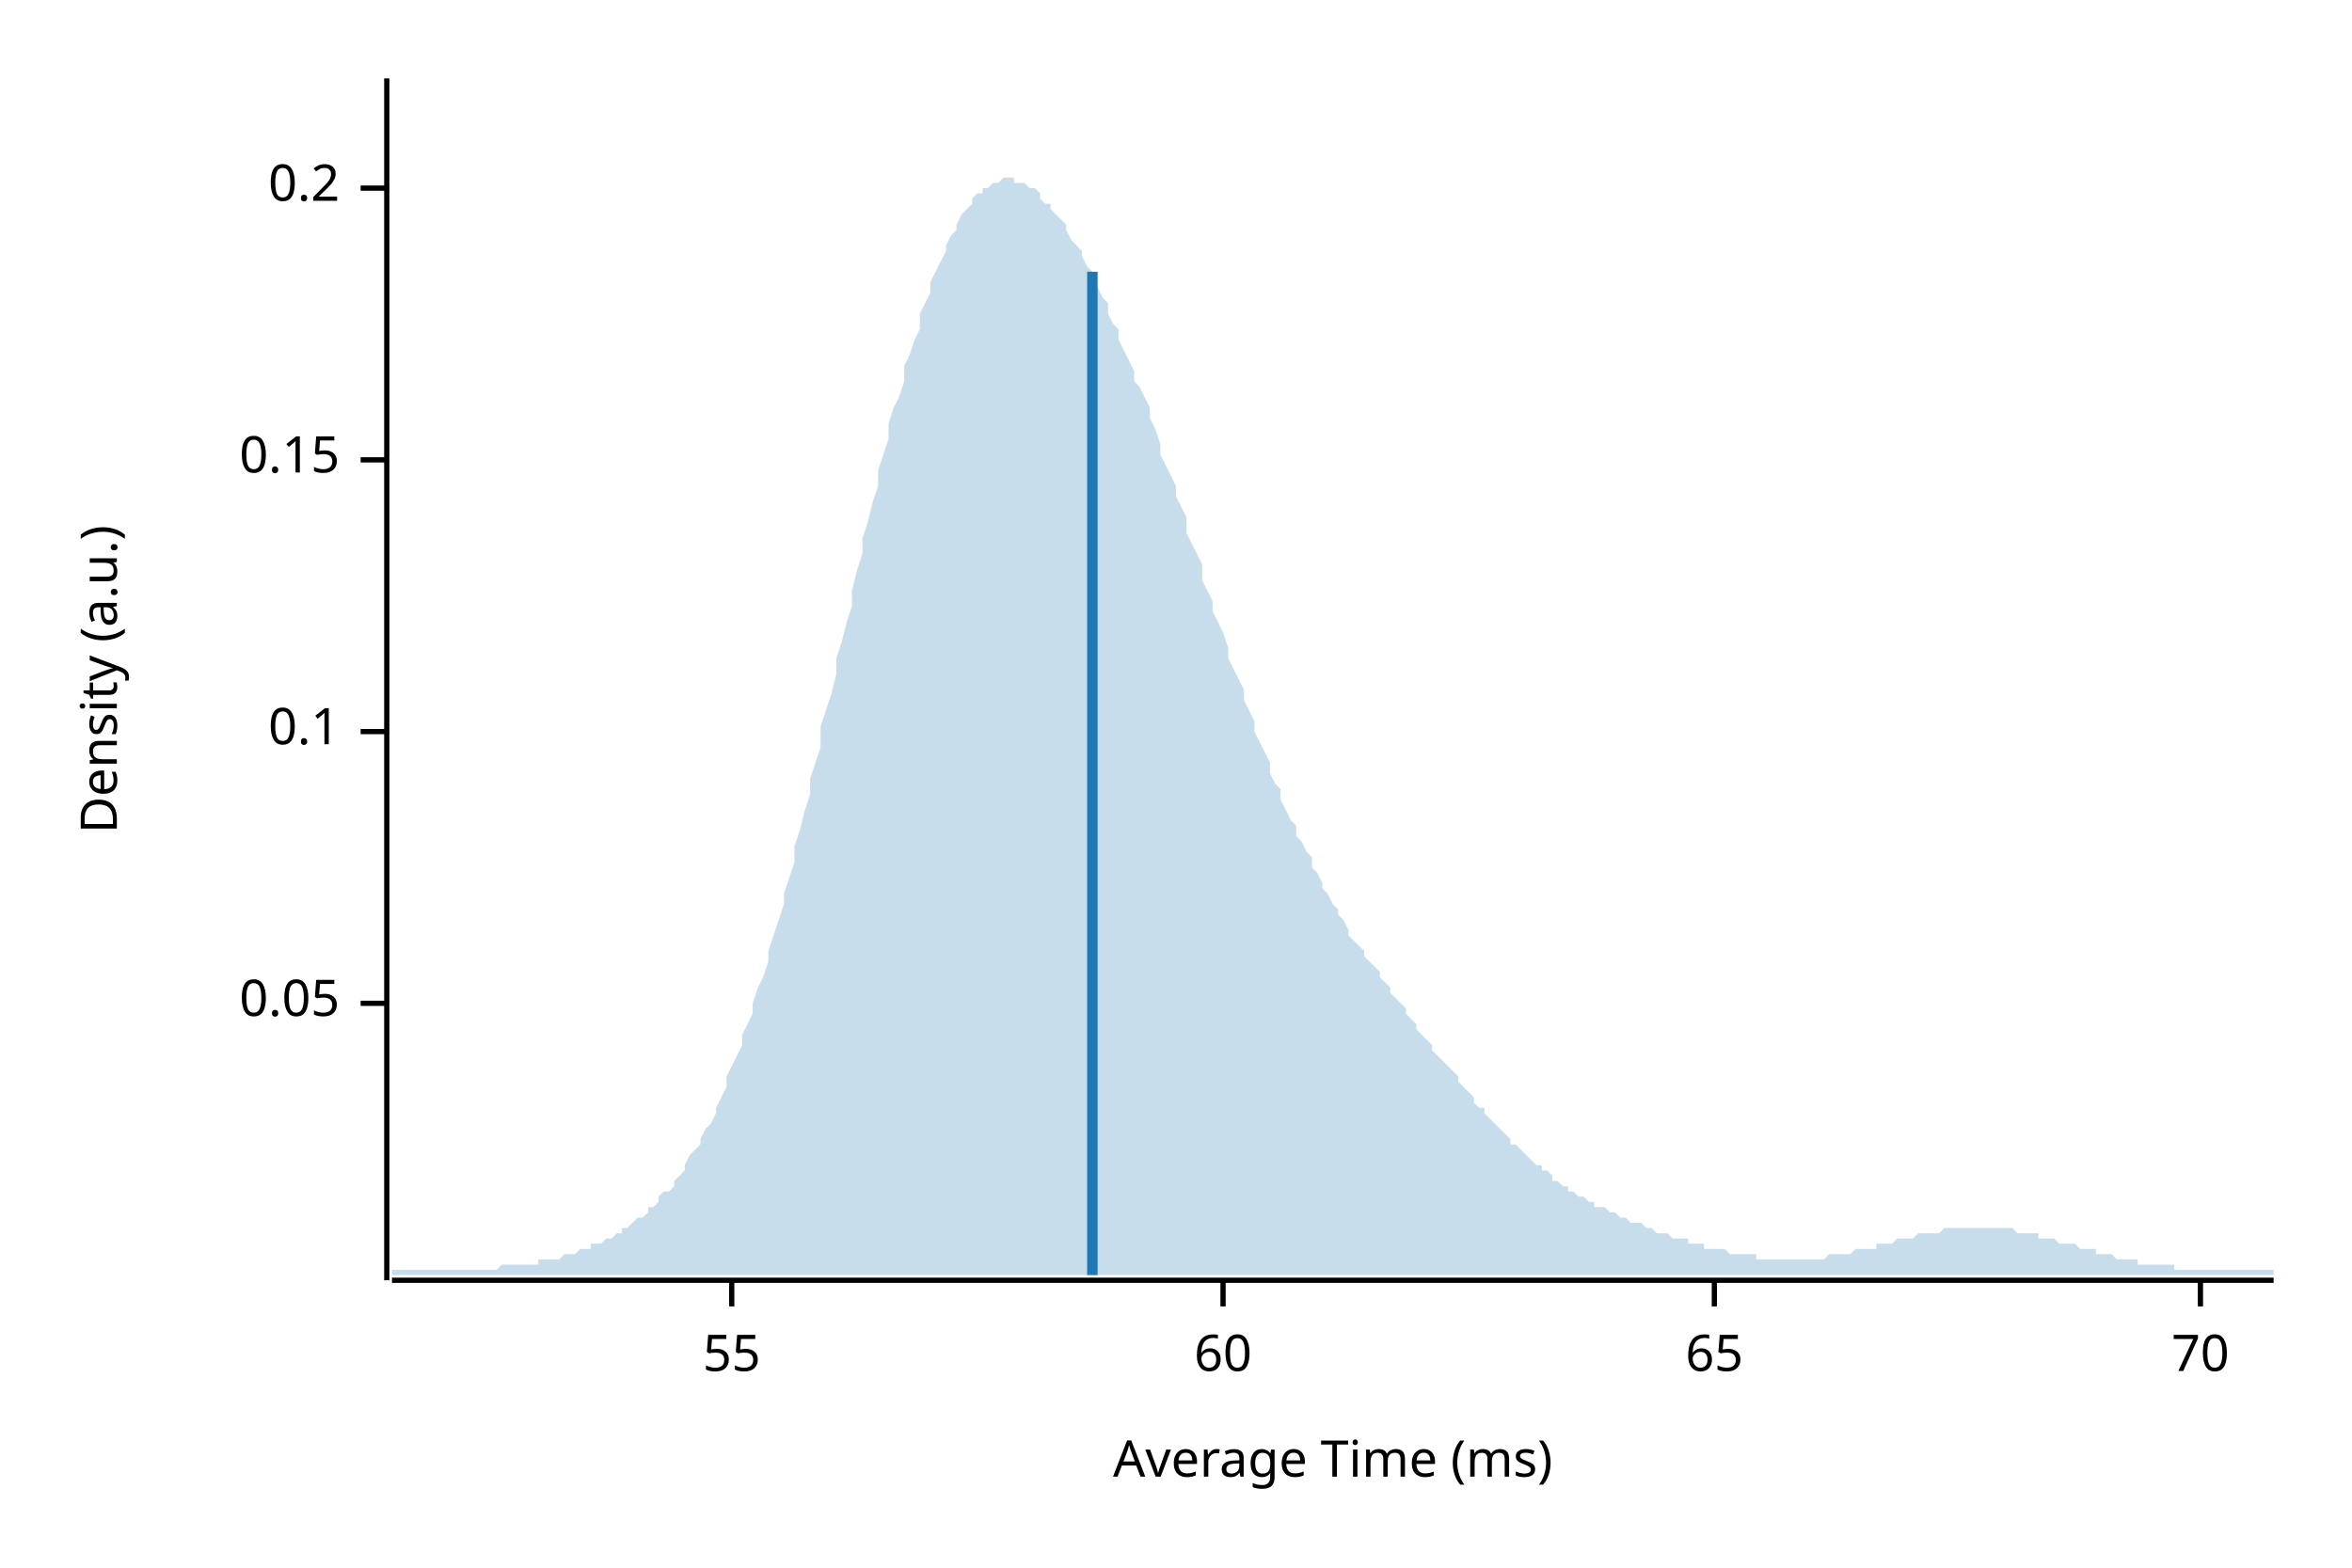
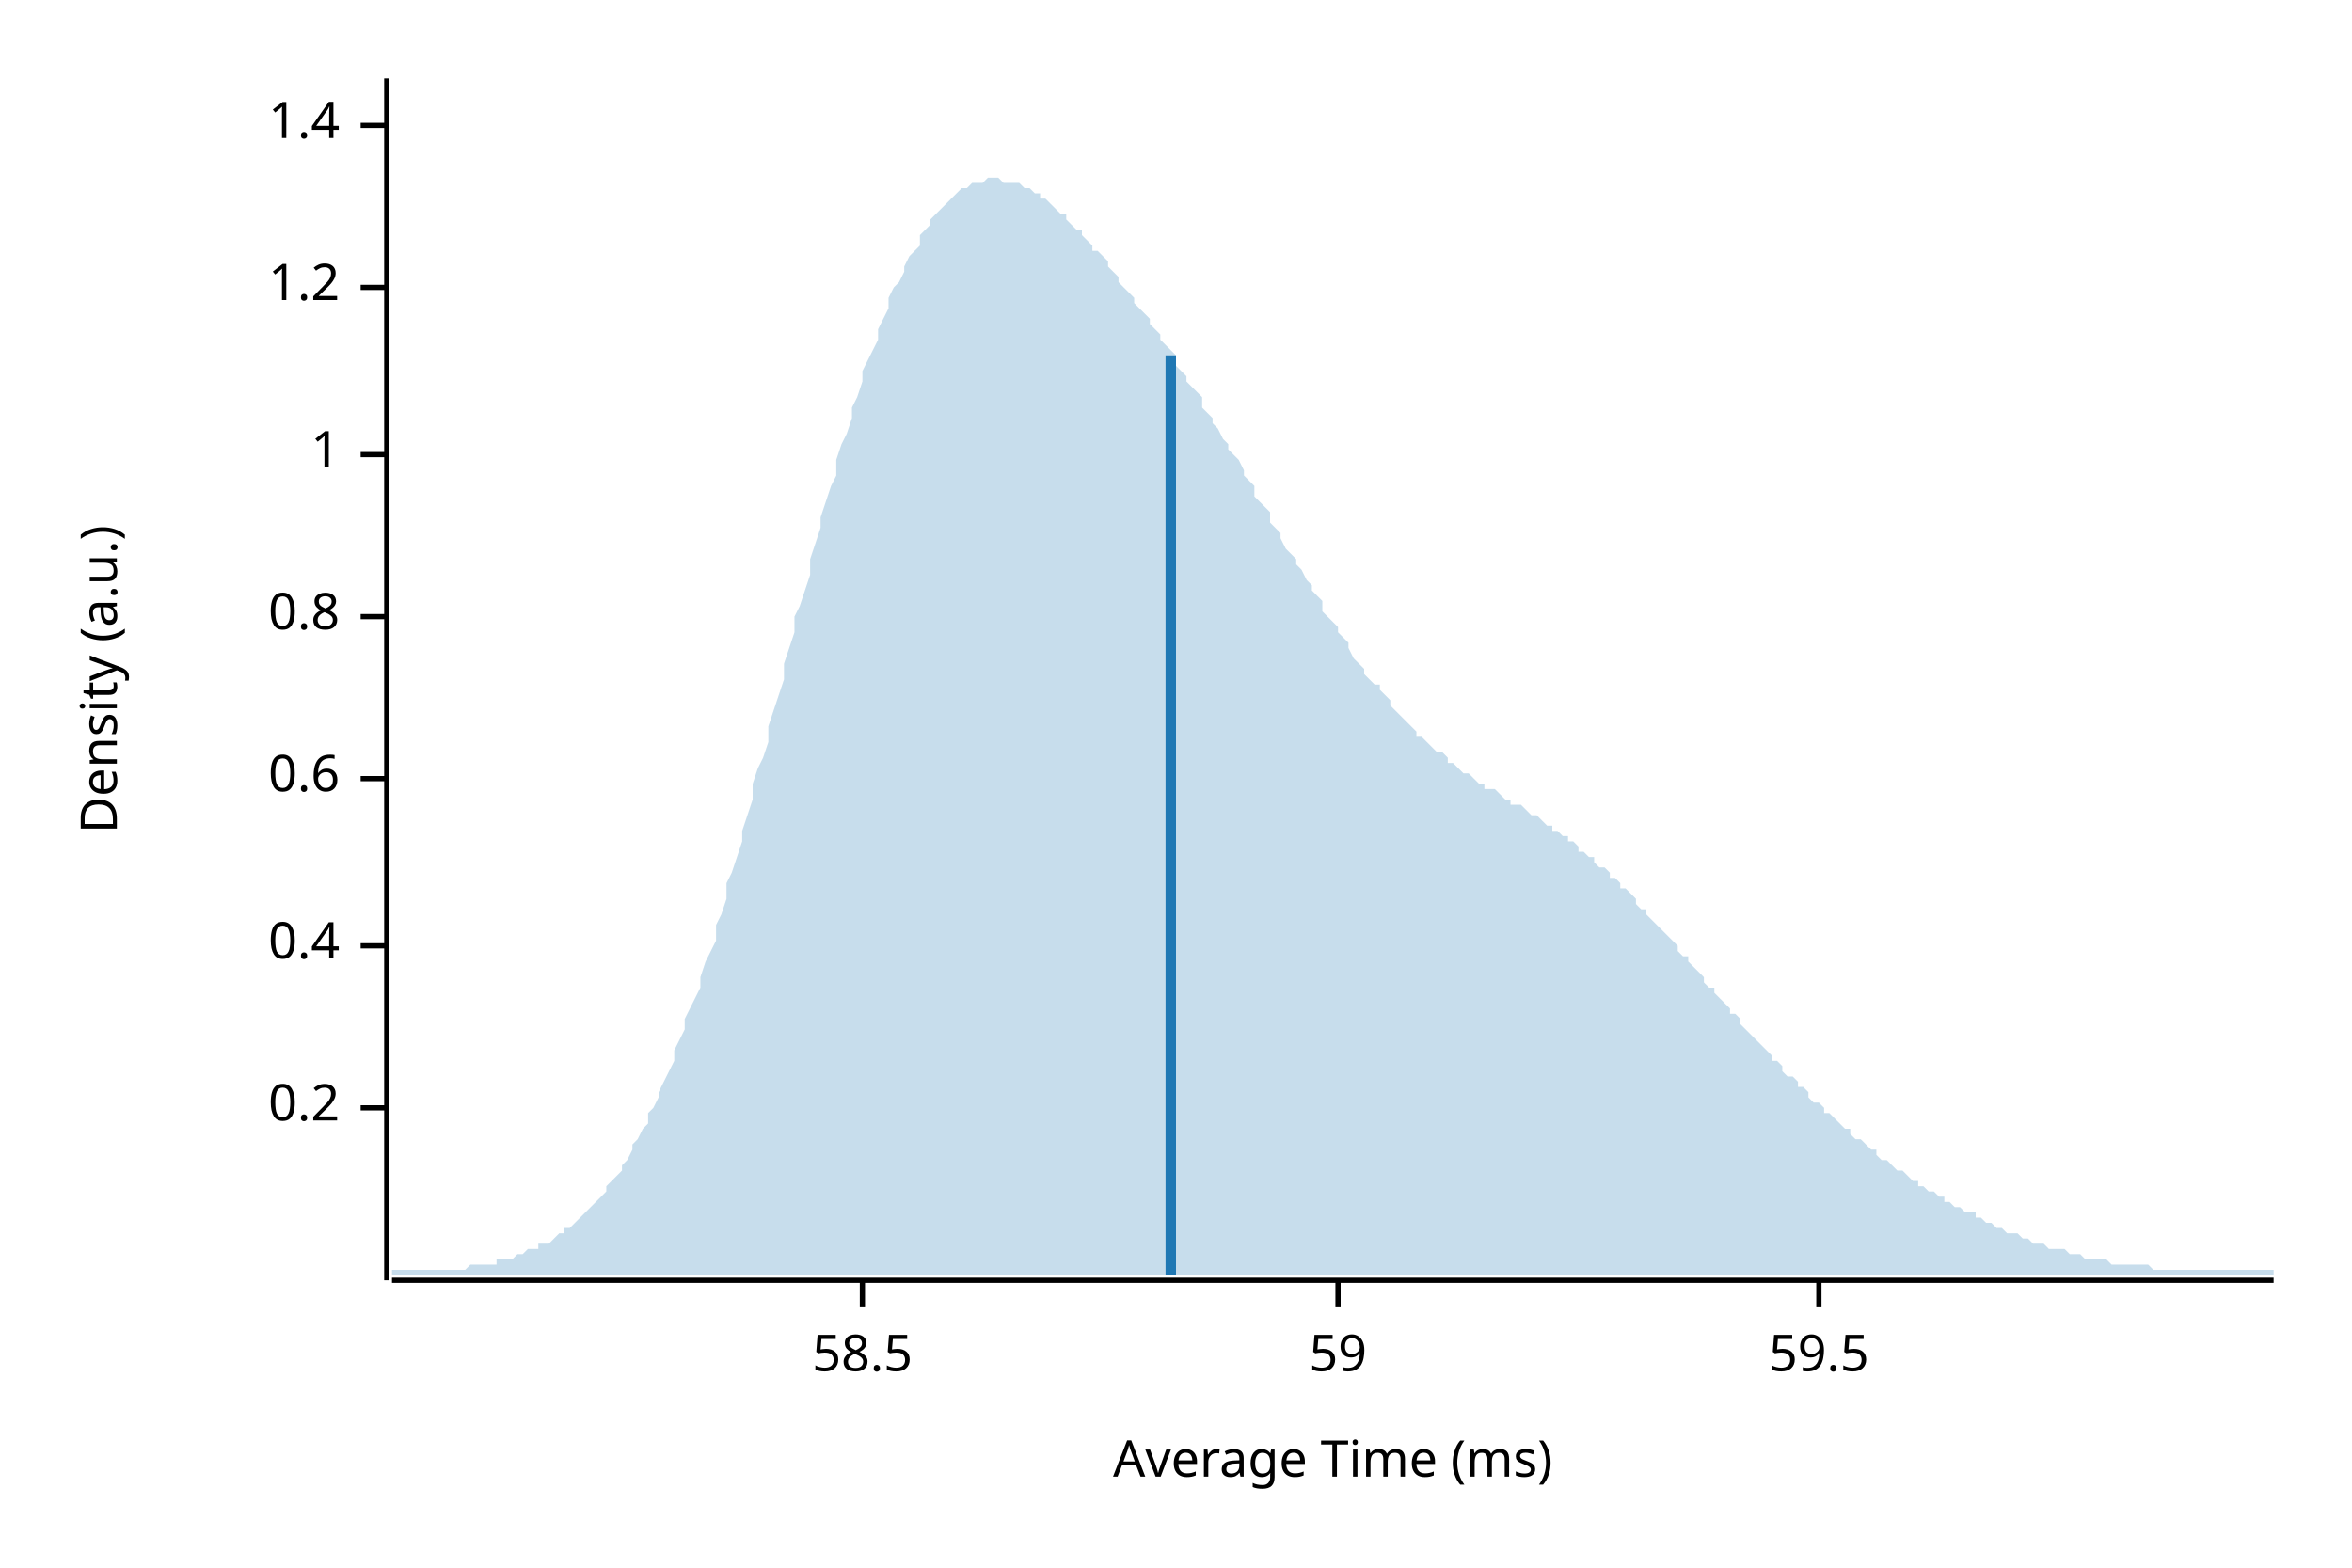
<svg xmlns="http://www.w3.org/2000/svg" width="450" height="300" viewBox="0 0 450 300">
  <text x="15" y="130" dy="0.76em" text-anchor="middle" font-family="sans-serif" font-size="9.677" opacity="1" fill="#000000" transform="rotate(270, 15, 130)">
Density (a.u.)
</text>
  <text x="255" y="285" dy="-0.5ex" text-anchor="middle" font-family="sans-serif" font-size="9.677" opacity="1" fill="#000000">
Average Time (ms)
</text>
  <polyline fill="none" opacity="1" stroke="#000000" stroke-width="1" points="74,15 74,245 " />
-   <text x="65" y="192" dy="0.5ex" text-anchor="end" font-family="sans-serif" font-size="9.677" opacity="1" fill="#000000">
- 0.05
- </text>
-   <polyline fill="none" opacity="1" stroke="#000000" stroke-width="1" points="69,192 74,192 " />
-   <text x="65" y="140" dy="0.5ex" text-anchor="end" font-family="sans-serif" font-size="9.677" opacity="1" fill="#000000">
- 0.1
- </text>
-   <polyline fill="none" opacity="1" stroke="#000000" stroke-width="1" points="69,140 74,140 " />
-   <text x="65" y="88" dy="0.5ex" text-anchor="end" font-family="sans-serif" font-size="9.677" opacity="1" fill="#000000">
- 0.15
- </text>
-   <polyline fill="none" opacity="1" stroke="#000000" stroke-width="1" points="69,88 74,88 " />
-   <text x="65" y="36" dy="0.5ex" text-anchor="end" font-family="sans-serif" font-size="9.677" opacity="1" fill="#000000">
+   <text x="65" y="212" dy="0.5ex" text-anchor="end" font-family="sans-serif" font-size="9.677" opacity="1" fill="#000000">
0.2
</text>
-   <polyline fill="none" opacity="1" stroke="#000000" stroke-width="1" points="69,36 74,36 " />
+   <polyline fill="none" opacity="1" stroke="#000000" stroke-width="1" points="69,212 74,212 " />
+   <text x="65" y="181" dy="0.5ex" text-anchor="end" font-family="sans-serif" font-size="9.677" opacity="1" fill="#000000">
+ 0.4
+ </text>
+   <polyline fill="none" opacity="1" stroke="#000000" stroke-width="1" points="69,181 74,181 " />
+   <text x="65" y="149" dy="0.5ex" text-anchor="end" font-family="sans-serif" font-size="9.677" opacity="1" fill="#000000">
+ 0.6
+ </text>
+   <polyline fill="none" opacity="1" stroke="#000000" stroke-width="1" points="69,149 74,149 " />
+   <text x="65" y="118" dy="0.5ex" text-anchor="end" font-family="sans-serif" font-size="9.677" opacity="1" fill="#000000">
+ 0.8
+ </text>
+   <polyline fill="none" opacity="1" stroke="#000000" stroke-width="1" points="69,118 74,118 " />
+   <text x="65" y="87" dy="0.5ex" text-anchor="end" font-family="sans-serif" font-size="9.677" opacity="1" fill="#000000">
+ 1
+ </text>
+   <polyline fill="none" opacity="1" stroke="#000000" stroke-width="1" points="69,87 74,87 " />
+   <text x="65" y="55" dy="0.5ex" text-anchor="end" font-family="sans-serif" font-size="9.677" opacity="1" fill="#000000">
+ 1.2
+ </text>
+   <polyline fill="none" opacity="1" stroke="#000000" stroke-width="1" points="69,55 74,55 " />
+   <text x="65" y="24" dy="0.5ex" text-anchor="end" font-family="sans-serif" font-size="9.677" opacity="1" fill="#000000">
+ 1.4
+ </text>
+   <polyline fill="none" opacity="1" stroke="#000000" stroke-width="1" points="69,24 74,24 " />
  <polyline fill="none" opacity="1" stroke="#000000" stroke-width="1" points="75,245 435,245 " />
-   <text x="140" y="255" dy="0.76em" text-anchor="middle" font-family="sans-serif" font-size="9.677" opacity="1" fill="#000000">
- 55
+   <text x="165" y="255" dy="0.76em" text-anchor="middle" font-family="sans-serif" font-size="9.677" opacity="1" fill="#000000">
+ 58.5
</text>
-   <polyline fill="none" opacity="1" stroke="#000000" stroke-width="1" points="140,245 140,250 " />
-   <text x="234" y="255" dy="0.76em" text-anchor="middle" font-family="sans-serif" font-size="9.677" opacity="1" fill="#000000">
- 60
+   <polyline fill="none" opacity="1" stroke="#000000" stroke-width="1" points="165,245 165,250 " />
+   <text x="256" y="255" dy="0.76em" text-anchor="middle" font-family="sans-serif" font-size="9.677" opacity="1" fill="#000000">
+ 59
</text>
-   <polyline fill="none" opacity="1" stroke="#000000" stroke-width="1" points="234,245 234,250 " />
-   <text x="328" y="255" dy="0.76em" text-anchor="middle" font-family="sans-serif" font-size="9.677" opacity="1" fill="#000000">
- 65
+   <polyline fill="none" opacity="1" stroke="#000000" stroke-width="1" points="256,245 256,250 " />
+   <text x="348" y="255" dy="0.76em" text-anchor="middle" font-family="sans-serif" font-size="9.677" opacity="1" fill="#000000">
+ 59.5
</text>
-   <polyline fill="none" opacity="1" stroke="#000000" stroke-width="1" points="328,245 328,250 " />
-   <text x="421" y="255" dy="0.76em" text-anchor="middle" font-family="sans-serif" font-size="9.677" opacity="1" fill="#000000">
- 70
- </text>
-   <polyline fill="none" opacity="1" stroke="#000000" stroke-width="1" points="421,245 421,250 " />
-   <polygon opacity="0.25" fill="#1F78B4" points="75,243 75,243 76,243 77,243 77,243 78,243 79,243 80,243 80,243 81,243 82,243 82,243 83,243 84,243 85,243 85,243 86,243 87,243 87,243 88,243 89,243 90,243 90,243 91,243 92,243 93,243 93,243 94,243 95,243 95,243 96,242 97,242 98,242 98,242 99,242 100,242 100,242 101,242 102,242 103,242 103,241 104,241 105,241 106,241 106,241 107,241 108,240 108,240 109,240 110,240 111,239 111,239 112,239 113,239 113,238 114,238 115,238 116,237 116,237 117,237 118,236 119,236 119,235 120,235 121,234 121,234 122,233 123,233 124,232 124,231 125,231 126,230 126,229 127,228 128,228 129,227 129,226 130,225 131,224 131,223 132,221 133,220 134,219 134,218 135,216 136,215 137,213 137,212 138,210 139,208 139,206 140,204 141,202 142,200 142,198 143,196 144,194 144,192 145,189 146,187 147,184 147,182 148,179 149,176 150,173 150,171 151,168 152,165 152,162 153,159 154,155 155,152 155,149 156,146 157,143 157,139 158,136 159,133 160,129 160,126 161,123 162,119 163,116 163,113 164,109 165,106 165,103 166,100 167,96 168,93 168,90 169,87 170,84 170,81 171,78 172,76 173,73 173,70 174,68 175,65 176,63 176,60 177,58 178,56 178,54 179,52 180,50 181,48 181,47 182,45 183,44 183,43 184,41 185,40 186,39 186,38 187,37 188,37 188,36 189,36 190,35 191,35 191,35 192,34 193,34 194,34 194,35 195,35 196,35 196,35 197,36 198,36 199,37 199,38 200,39 201,39 201,40 202,41 203,42 204,43 204,44 205,46 206,47 207,48 207,49 208,51 209,52 209,54 210,55 211,57 212,58 212,60 213,62 214,63 214,65 215,67 216,69 217,71 217,73 218,74 219,76 220,78 220,80 221,82 222,85 222,87 223,89 224,91 225,93 225,95 226,97 227,99 227,102 228,104 229,106 230,108 230,111 231,113 232,115 232,117 233,119 234,121 235,124 235,126 236,128 237,130 238,132 238,134 239,136 240,138 240,140 241,142 242,144 243,146 243,148 244,150 245,151 245,153 246,155 247,157 248,158 248,160 249,161 250,163 251,164 251,166 252,167 253,169 253,170 254,171 255,173 256,174 256,175 257,176 258,178 258,179 259,180 260,181 261,182 261,183 262,184 263,185 264,186 264,187 265,188 266,189 266,190 267,191 268,192 269,193 269,194 270,195 271,196 271,197 272,198 273,199 274,200 274,201 275,202 276,203 277,204 277,204 278,205 279,206 279,207 280,208 281,209 282,210 282,211 283,212 284,212 284,213 285,214 286,215 287,216 287,216 288,217 289,218 289,219 290,219 291,220 292,221 292,221 293,222 294,223 295,223 295,224 296,224 297,225 297,226 298,226 299,227 300,227 300,228 301,228 302,229 302,229 303,229 304,230 305,230 305,231 306,231 307,231 308,232 308,232 309,232 310,233 310,233 311,233 312,234 313,234 313,234 314,234 315,235 315,235 316,235 317,236 318,236 318,236 319,236 320,237 321,237 321,237 322,237 323,237 323,238 324,238 325,238 326,238 326,239 327,239 328,239 328,239 329,239 330,239 331,240 331,240 332,240 333,240 333,240 334,240 335,240 336,240 336,241 337,241 338,241 339,241 339,241 340,241 341,241 341,241 342,241 343,241 344,241 344,241 345,241 346,241 346,241 347,241 348,241 349,241 349,241 350,240 351,240 352,240 352,240 353,240 354,240 354,240 355,239 356,239 357,239 357,239 358,239 359,239 359,238 360,238 361,238 362,238 362,238 363,237 364,237 365,237 365,237 366,237 367,236 367,236 368,236 369,236 370,236 370,236 371,236 372,235 372,235 373,235 374,235 375,235 375,235 376,235 377,235 378,235 378,235 379,235 380,235 380,235 381,235 382,235 383,235 383,235 384,235 385,235 385,235 386,236 387,236 388,236 388,236 389,236 390,236 390,237 391,237 392,237 393,237 393,237 394,238 395,238 396,238 396,238 397,238 398,239 398,239 399,239 400,239 401,239 401,240 402,240 403,240 403,240 404,240 405,241 406,241 406,241 407,241 408,241 409,241 409,242 410,242 411,242 411,242 412,242 413,242 414,242 414,242 415,242 416,242 416,243 417,243 418,243 419,243 419,243 420,243 421,243 422,243 422,243 423,243 424,243 424,243 425,243 426,243 427,243 427,243 428,243 429,243 429,243 430,243 431,243 432,243 432,243 433,243 434,243 435,243 435,244 75,244 " />
-   <polyline fill="none" opacity="1" stroke="#1F78B4" stroke-width="2" points="209,244 209,52 " />
+   <polyline fill="none" opacity="1" stroke="#000000" stroke-width="1" points="348,245 348,250 " />
+   <polygon opacity="0.25" fill="#1F78B4" points="75,243 75,243 76,243 77,243 77,243 78,243 79,243 80,243 80,243 81,243 82,243 82,243 83,243 84,243 85,243 85,243 86,243 87,243 87,243 88,243 89,243 90,242 90,242 91,242 92,242 93,242 93,242 94,242 95,242 95,241 96,241 97,241 98,241 98,241 99,240 100,240 100,240 101,239 102,239 103,239 103,238 104,238 105,238 106,237 106,237 107,236 108,236 108,235 109,235 110,234 111,233 111,233 112,232 113,231 113,231 114,230 115,229 116,228 116,227 117,226 118,225 119,224 119,223 120,222 121,220 121,219 122,218 123,216 124,215 124,213 125,212 126,210 126,209 127,207 128,205 129,203 129,201 130,199 131,197 131,195 132,193 133,191 134,189 134,187 135,184 136,182 137,180 137,177 138,175 139,172 139,169 140,167 141,164 142,161 142,159 143,156 144,153 144,150 145,147 146,145 147,142 147,139 148,136 149,133 150,130 150,127 151,124 152,121 152,118 153,116 154,113 155,110 155,107 156,104 157,101 157,99 158,96 159,93 160,91 160,88 161,85 162,83 163,80 163,78 164,76 165,73 165,71 166,69 167,67 168,65 168,63 169,61 170,59 170,57 171,55 172,54 173,52 173,51 174,49 175,48 176,47 176,45 177,44 178,43 178,42 179,41 180,40 181,39 181,39 182,38 183,37 183,37 184,36 185,36 186,35 186,35 187,35 188,35 188,35 189,34 190,34 191,34 191,34 192,35 193,35 194,35 194,35 195,35 196,36 196,36 197,36 198,37 199,37 199,38 200,38 201,39 201,39 202,40 203,41 204,41 204,42 205,43 206,44 207,44 207,45 208,46 209,47 209,48 210,48 211,49 212,50 212,51 213,52 214,53 214,54 215,55 216,56 217,57 217,58 218,59 219,60 220,61 220,62 221,63 222,64 222,65 223,66 224,67 225,68 225,70 226,71 227,72 227,73 228,74 229,75 230,76 230,78 231,79 232,80 232,81 233,82 234,84 235,85 235,86 236,87 237,88 238,90 238,91 239,92 240,93 240,95 241,96 242,97 243,98 243,100 244,101 245,102 245,103 246,105 247,106 248,107 248,108 249,109 250,111 251,112 251,113 252,114 253,115 253,117 254,118 255,119 256,120 256,121 257,122 258,123 258,124 259,126 260,127 261,128 261,129 262,130 263,131 264,131 264,132 265,133 266,134 266,135 267,136 268,137 269,138 269,138 270,139 271,140 271,141 272,141 273,142 274,143 274,143 275,144 276,144 277,145 277,146 278,146 279,147 279,147 280,148 281,148 282,149 282,149 283,150 284,150 284,151 285,151 286,151 287,152 287,152 288,153 289,153 289,154 290,154 291,154 292,155 292,155 293,156 294,156 295,157 295,157 296,158 297,158 297,159 298,159 299,160 300,160 300,161 301,161 302,162 302,163 303,163 304,164 305,164 305,165 306,166 307,166 308,167 308,168 309,168 310,169 310,170 311,170 312,171 313,172 313,173 314,174 315,174 315,175 316,176 317,177 318,178 318,178 319,179 320,180 321,181 321,182 322,183 323,183 323,184 324,185 325,186 326,187 326,188 327,189 328,189 328,190 329,191 330,192 331,193 331,194 332,194 333,195 333,196 334,197 335,198 336,199 336,199 337,200 338,201 339,202 339,203 340,203 341,204 341,205 342,206 343,206 344,207 344,208 345,208 346,209 346,210 347,211 348,211 349,212 349,213 350,213 351,214 352,215 352,215 353,216 354,216 354,217 355,218 356,218 357,219 357,219 358,220 359,220 359,221 360,222 361,222 362,223 362,223 363,224 364,224 365,225 365,225 366,226 367,226 367,227 368,227 369,228 370,228 370,228 371,229 372,229 372,230 373,230 374,231 375,231 375,231 376,232 377,232 378,232 378,233 379,233 380,234 380,234 381,234 382,235 383,235 383,235 384,236 385,236 385,236 386,236 387,237 388,237 388,237 389,238 390,238 390,238 391,238 392,239 393,239 393,239 394,239 395,239 396,240 396,240 397,240 398,240 398,240 399,241 400,241 401,241 401,241 402,241 403,241 403,241 404,242 405,242 406,242 406,242 407,242 408,242 409,242 409,242 410,242 411,242 411,242 412,243 413,243 414,243 414,243 415,243 416,243 416,243 417,243 418,243 419,243 419,243 420,243 421,243 422,243 422,243 423,243 424,243 424,243 425,243 426,243 427,243 427,243 428,243 429,243 429,243 430,243 431,243 432,243 432,243 433,243 434,243 435,243 435,244 75,244 " />
+   <polyline fill="none" opacity="1" stroke="#1F78B4" stroke-width="2" points="224,244 224,68 " />
</svg>
